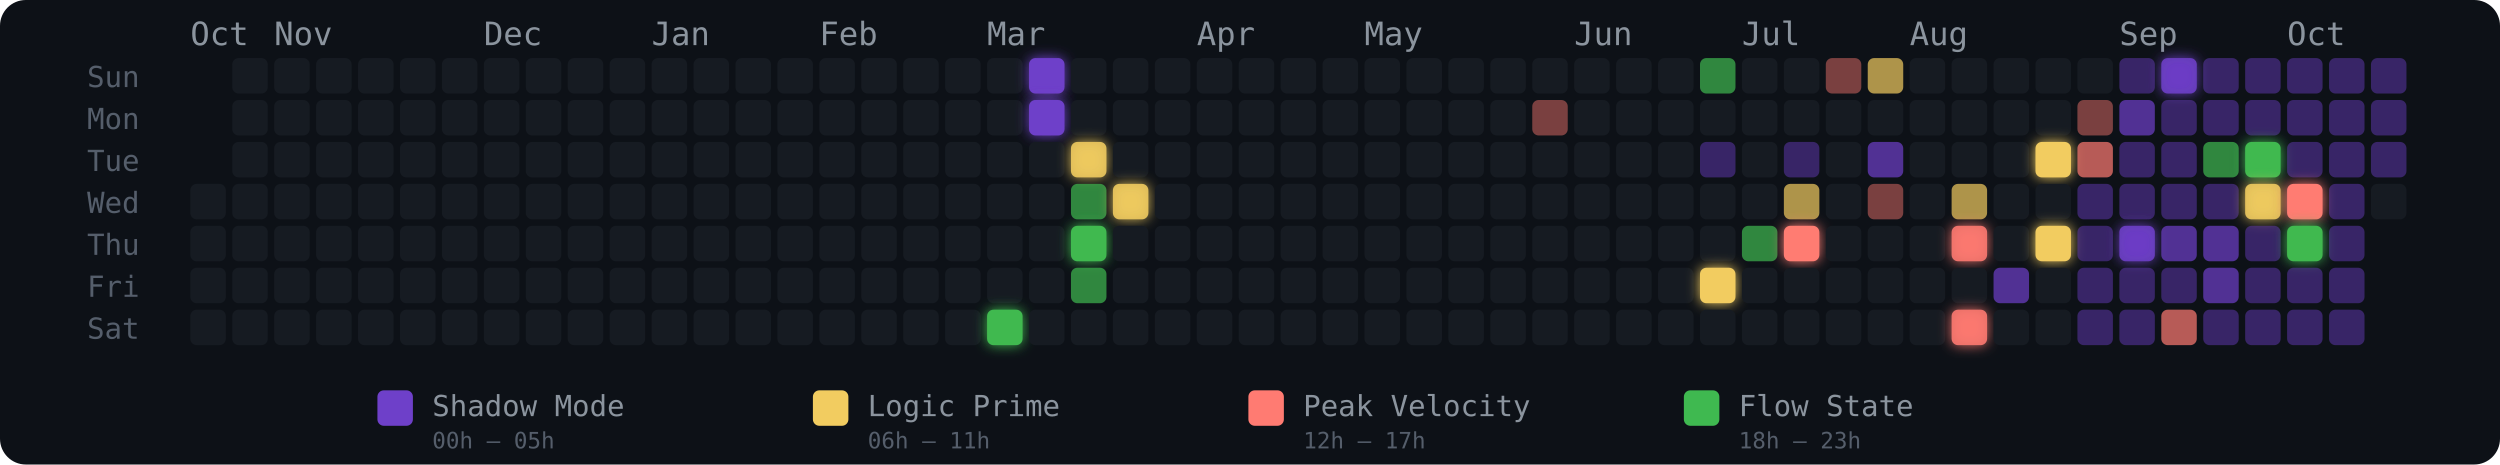
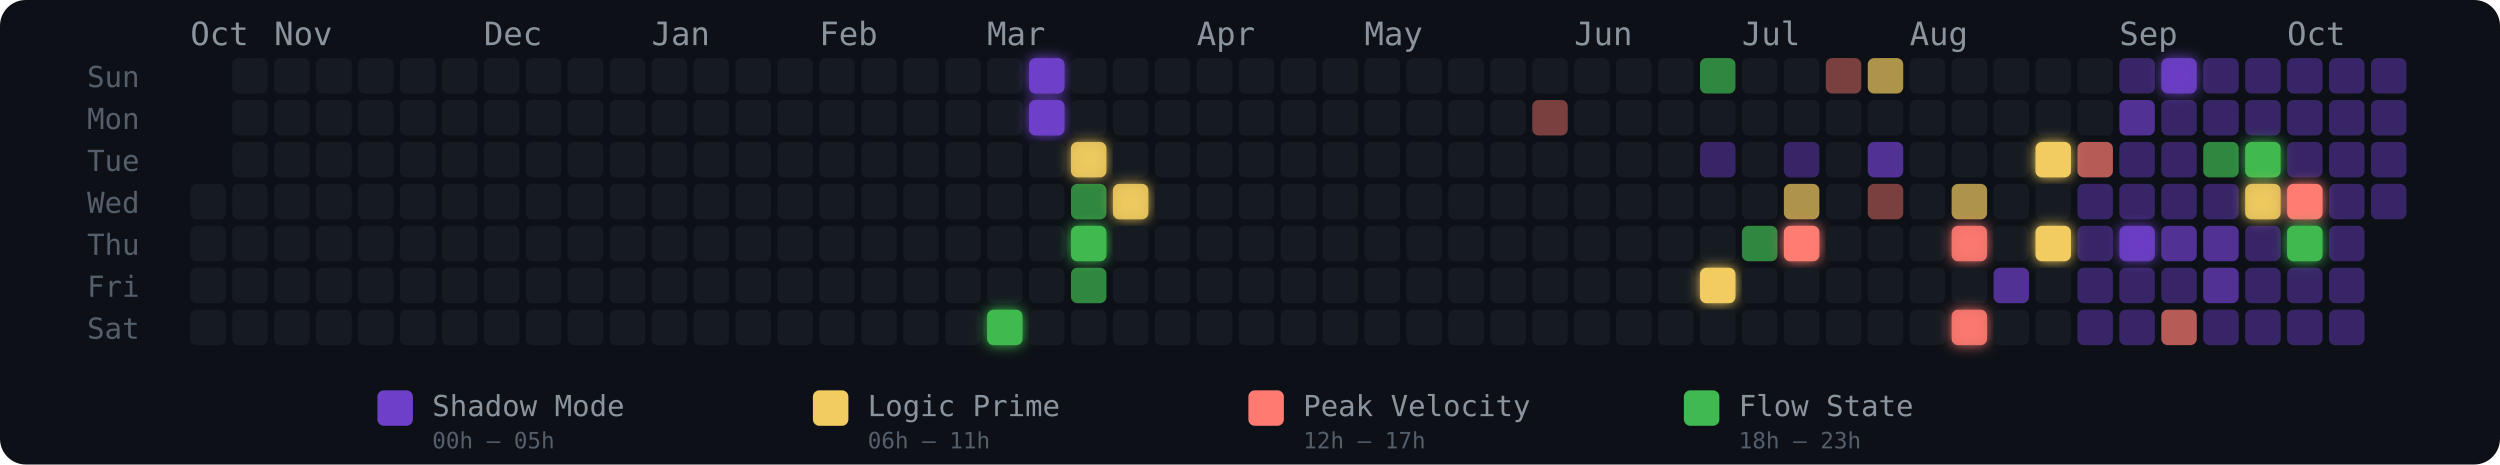
<svg xmlns="http://www.w3.org/2000/svg" width="775" height="144" viewBox="0 0 775 144" role="img" aria-label="Energy Rhythm Contribution Graph for hugotakeda">
  <defs>
    <filter id="glow-19-6" x="-50%" y="-50%" width="200%" height="200%">
      <feGaussianBlur stdDeviation="2" result="blur" />
      <feMerge>
        <feMergeNode in="blur" />
        <feMergeNode in="SourceGraphic" />
      </feMerge>
    </filter>
    <filter id="glow-20-0" x="-50%" y="-50%" width="200%" height="200%">
      <feGaussianBlur stdDeviation="2" result="blur" />
      <feMerge>
        <feMergeNode in="blur" />
        <feMergeNode in="SourceGraphic" />
      </feMerge>
    </filter>
    <filter id="glow-20-1" x="-50%" y="-50%" width="200%" height="200%">
      <feGaussianBlur stdDeviation="2" result="blur" />
      <feMerge>
        <feMergeNode in="blur" />
        <feMergeNode in="SourceGraphic" />
      </feMerge>
    </filter>
    <filter id="glow-21-2" x="-50%" y="-50%" width="200%" height="200%">
      <feGaussianBlur stdDeviation="2" result="blur" />
      <feMerge>
        <feMergeNode in="blur" />
        <feMergeNode in="SourceGraphic" />
      </feMerge>
    </filter>
    <filter id="glow-21-4" x="-50%" y="-50%" width="200%" height="200%">
      <feGaussianBlur stdDeviation="2" result="blur" />
      <feMerge>
        <feMergeNode in="blur" />
        <feMergeNode in="SourceGraphic" />
      </feMerge>
    </filter>
    <filter id="glow-22-3" x="-50%" y="-50%" width="200%" height="200%">
      <feGaussianBlur stdDeviation="2" result="blur" />
      <feMerge>
        <feMergeNode in="blur" />
        <feMergeNode in="SourceGraphic" />
      </feMerge>
    </filter>
    <filter id="glow-36-5" x="-50%" y="-50%" width="200%" height="200%">
      <feGaussianBlur stdDeviation="2" result="blur" />
      <feMerge>
        <feMergeNode in="blur" />
        <feMergeNode in="SourceGraphic" />
      </feMerge>
    </filter>
    <filter id="glow-38-4" x="-50%" y="-50%" width="200%" height="200%">
      <feGaussianBlur stdDeviation="2" result="blur" />
      <feMerge>
        <feMergeNode in="blur" />
        <feMergeNode in="SourceGraphic" />
      </feMerge>
    </filter>
    <filter id="glow-42-4" x="-50%" y="-50%" width="200%" height="200%">
      <feGaussianBlur stdDeviation="2" result="blur" />
      <feMerge>
        <feMergeNode in="blur" />
        <feMergeNode in="SourceGraphic" />
      </feMerge>
    </filter>
    <filter id="glow-42-6" x="-50%" y="-50%" width="200%" height="200%">
      <feGaussianBlur stdDeviation="2" result="blur" />
      <feMerge>
        <feMergeNode in="blur" />
        <feMergeNode in="SourceGraphic" />
      </feMerge>
    </filter>
    <filter id="glow-44-2" x="-50%" y="-50%" width="200%" height="200%">
      <feGaussianBlur stdDeviation="2" result="blur" />
      <feMerge>
        <feMergeNode in="blur" />
        <feMergeNode in="SourceGraphic" />
      </feMerge>
    </filter>
    <filter id="glow-44-4" x="-50%" y="-50%" width="200%" height="200%">
      <feGaussianBlur stdDeviation="2" result="blur" />
      <feMerge>
        <feMergeNode in="blur" />
        <feMergeNode in="SourceGraphic" />
      </feMerge>
    </filter>
    <filter id="glow-46-4" x="-50%" y="-50%" width="200%" height="200%">
      <feGaussianBlur stdDeviation="2" result="blur" />
      <feMerge>
        <feMergeNode in="blur" />
        <feMergeNode in="SourceGraphic" />
      </feMerge>
    </filter>
    <filter id="glow-47-0" x="-50%" y="-50%" width="200%" height="200%">
      <feGaussianBlur stdDeviation="2" result="blur" />
      <feMerge>
        <feMergeNode in="blur" />
        <feMergeNode in="SourceGraphic" />
      </feMerge>
    </filter>
    <filter id="glow-49-2" x="-50%" y="-50%" width="200%" height="200%">
      <feGaussianBlur stdDeviation="2" result="blur" />
      <feMerge>
        <feMergeNode in="blur" />
        <feMergeNode in="SourceGraphic" />
      </feMerge>
    </filter>
    <filter id="glow-49-3" x="-50%" y="-50%" width="200%" height="200%">
      <feGaussianBlur stdDeviation="2" result="blur" />
      <feMerge>
        <feMergeNode in="blur" />
        <feMergeNode in="SourceGraphic" />
      </feMerge>
    </filter>
    <filter id="glow-50-3" x="-50%" y="-50%" width="200%" height="200%">
      <feGaussianBlur stdDeviation="2" result="blur" />
      <feMerge>
        <feMergeNode in="blur" />
        <feMergeNode in="SourceGraphic" />
      </feMerge>
    </filter>
    <filter id="glow-50-4" x="-50%" y="-50%" width="200%" height="200%">
      <feGaussianBlur stdDeviation="2" result="blur" />
      <feMerge>
        <feMergeNode in="blur" />
        <feMergeNode in="SourceGraphic" />
      </feMerge>
    </filter>
  </defs>
  <style>
    @keyframes pulse { 0%,100%{opacity:.85} 50%{opacity:1} }
    .glow-cell { animation: pulse 2.5s ease-in-out infinite; }
  </style>
  <rect width="775" height="144" rx="8" fill="#0d1117" />
  <text x="27" y="27" fill="#555e6b" font-size="9" font-family="monospace">Sun</text>
  <text x="27" y="40" fill="#555e6b" font-size="9" font-family="monospace">Mon</text>
  <text x="27" y="53" fill="#555e6b" font-size="9" font-family="monospace">Tue</text>
  <text x="27" y="66" fill="#555e6b" font-size="9" font-family="monospace">Wed</text>
  <text x="27" y="79" fill="#555e6b" font-size="9" font-family="monospace">Thu</text>
  <text x="27" y="92" fill="#555e6b" font-size="9" font-family="monospace">Fri</text>
  <text x="27" y="105" fill="#555e6b" font-size="9" font-family="monospace">Sat</text>
  <text x="59" y="14" fill="#8b949e" font-size="10" font-family="monospace">Oct</text>
  <text x="85" y="14" fill="#8b949e" font-size="10" font-family="monospace">Nov</text>
  <text x="150" y="14" fill="#8b949e" font-size="10" font-family="monospace">Dec</text>
  <text x="202" y="14" fill="#8b949e" font-size="10" font-family="monospace">Jan</text>
  <text x="254" y="14" fill="#8b949e" font-size="10" font-family="monospace">Feb</text>
  <text x="306" y="14" fill="#8b949e" font-size="10" font-family="monospace">Mar</text>
  <text x="371" y="14" fill="#8b949e" font-size="10" font-family="monospace">Apr</text>
  <text x="423" y="14" fill="#8b949e" font-size="10" font-family="monospace">May</text>
  <text x="488" y="14" fill="#8b949e" font-size="10" font-family="monospace">Jun</text>
  <text x="540" y="14" fill="#8b949e" font-size="10" font-family="monospace">Jul</text>
  <text x="592" y="14" fill="#8b949e" font-size="10" font-family="monospace">Aug</text>
  <text x="657" y="14" fill="#8b949e" font-size="10" font-family="monospace">Sep</text>
  <text x="709" y="14" fill="#8b949e" font-size="10" font-family="monospace">Oct</text>
  <rect x="59" y="57" width="11" height="11" rx="2" ry="2" fill="#161b22" fill-opacity="1">
      </rect>
  <rect x="59" y="70" width="11" height="11" rx="2" ry="2" fill="#161b22" fill-opacity="1">
      </rect>
  <rect x="59" y="83" width="11" height="11" rx="2" ry="2" fill="#161b22" fill-opacity="1">
      </rect>
  <rect x="59" y="96" width="11" height="11" rx="2" ry="2" fill="#161b22" fill-opacity="1">
      </rect>
  <rect x="72" y="18" width="11" height="11" rx="2" ry="2" fill="#161b22" fill-opacity="1">
      </rect>
  <rect x="72" y="31" width="11" height="11" rx="2" ry="2" fill="#161b22" fill-opacity="1">
      </rect>
  <rect x="72" y="44" width="11" height="11" rx="2" ry="2" fill="#161b22" fill-opacity="1">
      </rect>
  <rect x="72" y="57" width="11" height="11" rx="2" ry="2" fill="#161b22" fill-opacity="1">
      </rect>
  <rect x="72" y="70" width="11" height="11" rx="2" ry="2" fill="#161b22" fill-opacity="1">
      </rect>
  <rect x="72" y="83" width="11" height="11" rx="2" ry="2" fill="#161b22" fill-opacity="1">
      </rect>
  <rect x="72" y="96" width="11" height="11" rx="2" ry="2" fill="#161b22" fill-opacity="1">
      </rect>
  <rect x="85" y="18" width="11" height="11" rx="2" ry="2" fill="#161b22" fill-opacity="1">
      </rect>
  <rect x="85" y="31" width="11" height="11" rx="2" ry="2" fill="#161b22" fill-opacity="1">
      </rect>
  <rect x="85" y="44" width="11" height="11" rx="2" ry="2" fill="#161b22" fill-opacity="1">
      </rect>
  <rect x="85" y="57" width="11" height="11" rx="2" ry="2" fill="#161b22" fill-opacity="1">
      </rect>
  <rect x="85" y="70" width="11" height="11" rx="2" ry="2" fill="#161b22" fill-opacity="1">
      </rect>
  <rect x="85" y="83" width="11" height="11" rx="2" ry="2" fill="#161b22" fill-opacity="1">
      </rect>
  <rect x="85" y="96" width="11" height="11" rx="2" ry="2" fill="#161b22" fill-opacity="1">
      </rect>
  <rect x="98" y="18" width="11" height="11" rx="2" ry="2" fill="#161b22" fill-opacity="1">
      </rect>
  <rect x="98" y="31" width="11" height="11" rx="2" ry="2" fill="#161b22" fill-opacity="1">
      </rect>
  <rect x="98" y="44" width="11" height="11" rx="2" ry="2" fill="#161b22" fill-opacity="1">
      </rect>
  <rect x="98" y="57" width="11" height="11" rx="2" ry="2" fill="#161b22" fill-opacity="1">
      </rect>
  <rect x="98" y="70" width="11" height="11" rx="2" ry="2" fill="#161b22" fill-opacity="1">
      </rect>
  <rect x="98" y="83" width="11" height="11" rx="2" ry="2" fill="#161b22" fill-opacity="1">
      </rect>
  <rect x="98" y="96" width="11" height="11" rx="2" ry="2" fill="#161b22" fill-opacity="1">
      </rect>
  <rect x="111" y="18" width="11" height="11" rx="2" ry="2" fill="#161b22" fill-opacity="1">
      </rect>
  <rect x="111" y="31" width="11" height="11" rx="2" ry="2" fill="#161b22" fill-opacity="1">
      </rect>
  <rect x="111" y="44" width="11" height="11" rx="2" ry="2" fill="#161b22" fill-opacity="1">
      </rect>
  <rect x="111" y="57" width="11" height="11" rx="2" ry="2" fill="#161b22" fill-opacity="1">
      </rect>
  <rect x="111" y="70" width="11" height="11" rx="2" ry="2" fill="#161b22" fill-opacity="1">
      </rect>
  <rect x="111" y="83" width="11" height="11" rx="2" ry="2" fill="#161b22" fill-opacity="1">
      </rect>
  <rect x="111" y="96" width="11" height="11" rx="2" ry="2" fill="#161b22" fill-opacity="1">
      </rect>
  <rect x="124" y="18" width="11" height="11" rx="2" ry="2" fill="#161b22" fill-opacity="1">
      </rect>
  <rect x="124" y="31" width="11" height="11" rx="2" ry="2" fill="#161b22" fill-opacity="1">
      </rect>
  <rect x="124" y="44" width="11" height="11" rx="2" ry="2" fill="#161b22" fill-opacity="1">
      </rect>
  <rect x="124" y="57" width="11" height="11" rx="2" ry="2" fill="#161b22" fill-opacity="1">
      </rect>
  <rect x="124" y="70" width="11" height="11" rx="2" ry="2" fill="#161b22" fill-opacity="1">
      </rect>
  <rect x="124" y="83" width="11" height="11" rx="2" ry="2" fill="#161b22" fill-opacity="1">
      </rect>
  <rect x="124" y="96" width="11" height="11" rx="2" ry="2" fill="#161b22" fill-opacity="1">
      </rect>
  <rect x="137" y="18" width="11" height="11" rx="2" ry="2" fill="#161b22" fill-opacity="1">
      </rect>
  <rect x="137" y="31" width="11" height="11" rx="2" ry="2" fill="#161b22" fill-opacity="1">
      </rect>
  <rect x="137" y="44" width="11" height="11" rx="2" ry="2" fill="#161b22" fill-opacity="1">
      </rect>
  <rect x="137" y="57" width="11" height="11" rx="2" ry="2" fill="#161b22" fill-opacity="1">
      </rect>
  <rect x="137" y="70" width="11" height="11" rx="2" ry="2" fill="#161b22" fill-opacity="1">
      </rect>
  <rect x="137" y="83" width="11" height="11" rx="2" ry="2" fill="#161b22" fill-opacity="1">
      </rect>
  <rect x="137" y="96" width="11" height="11" rx="2" ry="2" fill="#161b22" fill-opacity="1">
      </rect>
  <rect x="150" y="18" width="11" height="11" rx="2" ry="2" fill="#161b22" fill-opacity="1">
      </rect>
  <rect x="150" y="31" width="11" height="11" rx="2" ry="2" fill="#161b22" fill-opacity="1">
      </rect>
  <rect x="150" y="44" width="11" height="11" rx="2" ry="2" fill="#161b22" fill-opacity="1">
      </rect>
  <rect x="150" y="57" width="11" height="11" rx="2" ry="2" fill="#161b22" fill-opacity="1">
      </rect>
  <rect x="150" y="70" width="11" height="11" rx="2" ry="2" fill="#161b22" fill-opacity="1">
      </rect>
  <rect x="150" y="83" width="11" height="11" rx="2" ry="2" fill="#161b22" fill-opacity="1">
      </rect>
  <rect x="150" y="96" width="11" height="11" rx="2" ry="2" fill="#161b22" fill-opacity="1">
      </rect>
  <rect x="163" y="18" width="11" height="11" rx="2" ry="2" fill="#161b22" fill-opacity="1">
      </rect>
  <rect x="163" y="31" width="11" height="11" rx="2" ry="2" fill="#161b22" fill-opacity="1">
      </rect>
  <rect x="163" y="44" width="11" height="11" rx="2" ry="2" fill="#161b22" fill-opacity="1">
      </rect>
  <rect x="163" y="57" width="11" height="11" rx="2" ry="2" fill="#161b22" fill-opacity="1">
      </rect>
  <rect x="163" y="70" width="11" height="11" rx="2" ry="2" fill="#161b22" fill-opacity="1">
      </rect>
  <rect x="163" y="83" width="11" height="11" rx="2" ry="2" fill="#161b22" fill-opacity="1">
      </rect>
  <rect x="163" y="96" width="11" height="11" rx="2" ry="2" fill="#161b22" fill-opacity="1">
      </rect>
  <rect x="176" y="18" width="11" height="11" rx="2" ry="2" fill="#161b22" fill-opacity="1">
      </rect>
  <rect x="176" y="31" width="11" height="11" rx="2" ry="2" fill="#161b22" fill-opacity="1">
      </rect>
  <rect x="176" y="44" width="11" height="11" rx="2" ry="2" fill="#161b22" fill-opacity="1">
      </rect>
  <rect x="176" y="57" width="11" height="11" rx="2" ry="2" fill="#161b22" fill-opacity="1">
      </rect>
  <rect x="176" y="70" width="11" height="11" rx="2" ry="2" fill="#161b22" fill-opacity="1">
      </rect>
  <rect x="176" y="83" width="11" height="11" rx="2" ry="2" fill="#161b22" fill-opacity="1">
      </rect>
  <rect x="176" y="96" width="11" height="11" rx="2" ry="2" fill="#161b22" fill-opacity="1">
      </rect>
  <rect x="189" y="18" width="11" height="11" rx="2" ry="2" fill="#161b22" fill-opacity="1">
      </rect>
  <rect x="189" y="31" width="11" height="11" rx="2" ry="2" fill="#161b22" fill-opacity="1">
      </rect>
  <rect x="189" y="44" width="11" height="11" rx="2" ry="2" fill="#161b22" fill-opacity="1">
      </rect>
  <rect x="189" y="57" width="11" height="11" rx="2" ry="2" fill="#161b22" fill-opacity="1">
      </rect>
  <rect x="189" y="70" width="11" height="11" rx="2" ry="2" fill="#161b22" fill-opacity="1">
      </rect>
  <rect x="189" y="83" width="11" height="11" rx="2" ry="2" fill="#161b22" fill-opacity="1">
      </rect>
  <rect x="189" y="96" width="11" height="11" rx="2" ry="2" fill="#161b22" fill-opacity="1">
      </rect>
  <rect x="202" y="18" width="11" height="11" rx="2" ry="2" fill="#161b22" fill-opacity="1">
      </rect>
  <rect x="202" y="31" width="11" height="11" rx="2" ry="2" fill="#161b22" fill-opacity="1">
      </rect>
  <rect x="202" y="44" width="11" height="11" rx="2" ry="2" fill="#161b22" fill-opacity="1">
      </rect>
  <rect x="202" y="57" width="11" height="11" rx="2" ry="2" fill="#161b22" fill-opacity="1">
      </rect>
  <rect x="202" y="70" width="11" height="11" rx="2" ry="2" fill="#161b22" fill-opacity="1">
      </rect>
  <rect x="202" y="83" width="11" height="11" rx="2" ry="2" fill="#161b22" fill-opacity="1">
      </rect>
  <rect x="202" y="96" width="11" height="11" rx="2" ry="2" fill="#161b22" fill-opacity="1">
      </rect>
  <rect x="215" y="18" width="11" height="11" rx="2" ry="2" fill="#161b22" fill-opacity="1">
      </rect>
  <rect x="215" y="31" width="11" height="11" rx="2" ry="2" fill="#161b22" fill-opacity="1">
      </rect>
  <rect x="215" y="44" width="11" height="11" rx="2" ry="2" fill="#161b22" fill-opacity="1">
      </rect>
  <rect x="215" y="57" width="11" height="11" rx="2" ry="2" fill="#161b22" fill-opacity="1">
      </rect>
  <rect x="215" y="70" width="11" height="11" rx="2" ry="2" fill="#161b22" fill-opacity="1">
      </rect>
  <rect x="215" y="83" width="11" height="11" rx="2" ry="2" fill="#161b22" fill-opacity="1">
      </rect>
  <rect x="215" y="96" width="11" height="11" rx="2" ry="2" fill="#161b22" fill-opacity="1">
      </rect>
  <rect x="228" y="18" width="11" height="11" rx="2" ry="2" fill="#161b22" fill-opacity="1">
      </rect>
  <rect x="228" y="31" width="11" height="11" rx="2" ry="2" fill="#161b22" fill-opacity="1">
      </rect>
  <rect x="228" y="44" width="11" height="11" rx="2" ry="2" fill="#161b22" fill-opacity="1">
      </rect>
  <rect x="228" y="57" width="11" height="11" rx="2" ry="2" fill="#161b22" fill-opacity="1">
      </rect>
  <rect x="228" y="70" width="11" height="11" rx="2" ry="2" fill="#161b22" fill-opacity="1">
      </rect>
  <rect x="228" y="83" width="11" height="11" rx="2" ry="2" fill="#161b22" fill-opacity="1">
      </rect>
  <rect x="228" y="96" width="11" height="11" rx="2" ry="2" fill="#161b22" fill-opacity="1">
      </rect>
  <rect x="241" y="18" width="11" height="11" rx="2" ry="2" fill="#161b22" fill-opacity="1">
      </rect>
  <rect x="241" y="31" width="11" height="11" rx="2" ry="2" fill="#161b22" fill-opacity="1">
      </rect>
  <rect x="241" y="44" width="11" height="11" rx="2" ry="2" fill="#161b22" fill-opacity="1">
      </rect>
  <rect x="241" y="57" width="11" height="11" rx="2" ry="2" fill="#161b22" fill-opacity="1">
      </rect>
  <rect x="241" y="70" width="11" height="11" rx="2" ry="2" fill="#161b22" fill-opacity="1">
      </rect>
  <rect x="241" y="83" width="11" height="11" rx="2" ry="2" fill="#161b22" fill-opacity="1">
      </rect>
  <rect x="241" y="96" width="11" height="11" rx="2" ry="2" fill="#161b22" fill-opacity="1">
      </rect>
  <rect x="254" y="18" width="11" height="11" rx="2" ry="2" fill="#161b22" fill-opacity="1">
      </rect>
  <rect x="254" y="31" width="11" height="11" rx="2" ry="2" fill="#161b22" fill-opacity="1">
      </rect>
  <rect x="254" y="44" width="11" height="11" rx="2" ry="2" fill="#161b22" fill-opacity="1">
      </rect>
  <rect x="254" y="57" width="11" height="11" rx="2" ry="2" fill="#161b22" fill-opacity="1">
      </rect>
  <rect x="254" y="70" width="11" height="11" rx="2" ry="2" fill="#161b22" fill-opacity="1">
      </rect>
  <rect x="254" y="83" width="11" height="11" rx="2" ry="2" fill="#161b22" fill-opacity="1">
      </rect>
  <rect x="254" y="96" width="11" height="11" rx="2" ry="2" fill="#161b22" fill-opacity="1">
      </rect>
  <rect x="267" y="18" width="11" height="11" rx="2" ry="2" fill="#161b22" fill-opacity="1">
      </rect>
  <rect x="267" y="31" width="11" height="11" rx="2" ry="2" fill="#161b22" fill-opacity="1">
      </rect>
  <rect x="267" y="44" width="11" height="11" rx="2" ry="2" fill="#161b22" fill-opacity="1">
      </rect>
  <rect x="267" y="57" width="11" height="11" rx="2" ry="2" fill="#161b22" fill-opacity="1">
      </rect>
  <rect x="267" y="70" width="11" height="11" rx="2" ry="2" fill="#161b22" fill-opacity="1">
      </rect>
  <rect x="267" y="83" width="11" height="11" rx="2" ry="2" fill="#161b22" fill-opacity="1">
      </rect>
  <rect x="267" y="96" width="11" height="11" rx="2" ry="2" fill="#161b22" fill-opacity="1">
      </rect>
  <rect x="280" y="18" width="11" height="11" rx="2" ry="2" fill="#161b22" fill-opacity="1">
      </rect>
  <rect x="280" y="31" width="11" height="11" rx="2" ry="2" fill="#161b22" fill-opacity="1">
      </rect>
  <rect x="280" y="44" width="11" height="11" rx="2" ry="2" fill="#161b22" fill-opacity="1">
      </rect>
  <rect x="280" y="57" width="11" height="11" rx="2" ry="2" fill="#161b22" fill-opacity="1">
      </rect>
  <rect x="280" y="70" width="11" height="11" rx="2" ry="2" fill="#161b22" fill-opacity="1">
      </rect>
  <rect x="280" y="83" width="11" height="11" rx="2" ry="2" fill="#161b22" fill-opacity="1">
      </rect>
  <rect x="280" y="96" width="11" height="11" rx="2" ry="2" fill="#161b22" fill-opacity="1">
      </rect>
  <rect x="293" y="18" width="11" height="11" rx="2" ry="2" fill="#161b22" fill-opacity="1">
      </rect>
  <rect x="293" y="31" width="11" height="11" rx="2" ry="2" fill="#161b22" fill-opacity="1">
      </rect>
  <rect x="293" y="44" width="11" height="11" rx="2" ry="2" fill="#161b22" fill-opacity="1">
      </rect>
  <rect x="293" y="57" width="11" height="11" rx="2" ry="2" fill="#161b22" fill-opacity="1">
      </rect>
  <rect x="293" y="70" width="11" height="11" rx="2" ry="2" fill="#161b22" fill-opacity="1">
      </rect>
  <rect x="293" y="83" width="11" height="11" rx="2" ry="2" fill="#161b22" fill-opacity="1">
      </rect>
  <rect x="293" y="96" width="11" height="11" rx="2" ry="2" fill="#161b22" fill-opacity="1">
      </rect>
  <rect x="306" y="18" width="11" height="11" rx="2" ry="2" fill="#161b22" fill-opacity="1">
      </rect>
  <rect x="306" y="31" width="11" height="11" rx="2" ry="2" fill="#161b22" fill-opacity="1">
      </rect>
  <rect x="306" y="44" width="11" height="11" rx="2" ry="2" fill="#161b22" fill-opacity="1">
      </rect>
  <rect x="306" y="57" width="11" height="11" rx="2" ry="2" fill="#161b22" fill-opacity="1">
      </rect>
  <rect x="306" y="70" width="11" height="11" rx="2" ry="2" fill="#161b22" fill-opacity="1">
      </rect>
  <rect x="306" y="83" width="11" height="11" rx="2" ry="2" fill="#161b22" fill-opacity="1">
      </rect>
  <rect x="306" y="96" width="11" height="11" rx="2" ry="2" fill="#3fb950" fill-opacity="1" filter="url(#glow-19-6)">
      </rect>
  <rect x="319" y="18" width="11" height="11" rx="2" ry="2" fill="#6e40c9" fill-opacity="1" filter="url(#glow-20-0)">
      </rect>
  <rect x="319" y="31" width="11" height="11" rx="2" ry="2" fill="#6e40c9" fill-opacity="1" filter="url(#glow-20-1)">
      </rect>
  <rect x="319" y="44" width="11" height="11" rx="2" ry="2" fill="#161b22" fill-opacity="1">
      </rect>
  <rect x="319" y="57" width="11" height="11" rx="2" ry="2" fill="#161b22" fill-opacity="1">
      </rect>
  <rect x="319" y="70" width="11" height="11" rx="2" ry="2" fill="#161b22" fill-opacity="1">
      </rect>
  <rect x="319" y="83" width="11" height="11" rx="2" ry="2" fill="#161b22" fill-opacity="1">
      </rect>
  <rect x="319" y="96" width="11" height="11" rx="2" ry="2" fill="#161b22" fill-opacity="1">
      </rect>
  <rect x="332" y="18" width="11" height="11" rx="2" ry="2" fill="#161b22" fill-opacity="1">
      </rect>
  <rect x="332" y="31" width="11" height="11" rx="2" ry="2" fill="#161b22" fill-opacity="1">
      </rect>
  <rect x="332" y="44" width="11" height="11" rx="2" ry="2" fill="#f2cc60" fill-opacity="0.88" filter="url(#glow-21-2)">
      </rect>
  <rect x="332" y="57" width="11" height="11" rx="2" ry="2" fill="#3fb950" fill-opacity="0.7">
      </rect>
  <rect x="332" y="70" width="11" height="11" rx="2" ry="2" fill="#3fb950" fill-opacity="1" filter="url(#glow-21-4)">
      </rect>
  <rect x="332" y="83" width="11" height="11" rx="2" ry="2" fill="#3fb950" fill-opacity="0.7">
      </rect>
  <rect x="332" y="96" width="11" height="11" rx="2" ry="2" fill="#161b22" fill-opacity="1">
      </rect>
  <rect x="345" y="18" width="11" height="11" rx="2" ry="2" fill="#161b22" fill-opacity="1">
      </rect>
  <rect x="345" y="31" width="11" height="11" rx="2" ry="2" fill="#161b22" fill-opacity="1">
      </rect>
  <rect x="345" y="44" width="11" height="11" rx="2" ry="2" fill="#161b22" fill-opacity="1">
      </rect>
  <rect x="345" y="57" width="11" height="11" rx="2" ry="2" fill="#f2cc60" fill-opacity="0.88" filter="url(#glow-22-3)">
      </rect>
  <rect x="345" y="70" width="11" height="11" rx="2" ry="2" fill="#161b22" fill-opacity="1">
      </rect>
  <rect x="345" y="83" width="11" height="11" rx="2" ry="2" fill="#161b22" fill-opacity="1">
      </rect>
  <rect x="345" y="96" width="11" height="11" rx="2" ry="2" fill="#161b22" fill-opacity="1">
      </rect>
  <rect x="358" y="18" width="11" height="11" rx="2" ry="2" fill="#161b22" fill-opacity="1">
      </rect>
  <rect x="358" y="31" width="11" height="11" rx="2" ry="2" fill="#161b22" fill-opacity="1">
      </rect>
  <rect x="358" y="44" width="11" height="11" rx="2" ry="2" fill="#161b22" fill-opacity="1">
      </rect>
  <rect x="358" y="57" width="11" height="11" rx="2" ry="2" fill="#161b22" fill-opacity="1">
      </rect>
  <rect x="358" y="70" width="11" height="11" rx="2" ry="2" fill="#161b22" fill-opacity="1">
      </rect>
  <rect x="358" y="83" width="11" height="11" rx="2" ry="2" fill="#161b22" fill-opacity="1">
      </rect>
  <rect x="358" y="96" width="11" height="11" rx="2" ry="2" fill="#161b22" fill-opacity="1">
      </rect>
  <rect x="371" y="18" width="11" height="11" rx="2" ry="2" fill="#161b22" fill-opacity="1">
      </rect>
  <rect x="371" y="31" width="11" height="11" rx="2" ry="2" fill="#161b22" fill-opacity="1">
      </rect>
  <rect x="371" y="44" width="11" height="11" rx="2" ry="2" fill="#161b22" fill-opacity="1">
      </rect>
  <rect x="371" y="57" width="11" height="11" rx="2" ry="2" fill="#161b22" fill-opacity="1">
      </rect>
  <rect x="371" y="70" width="11" height="11" rx="2" ry="2" fill="#161b22" fill-opacity="1">
      </rect>
  <rect x="371" y="83" width="11" height="11" rx="2" ry="2" fill="#161b22" fill-opacity="1">
      </rect>
  <rect x="371" y="96" width="11" height="11" rx="2" ry="2" fill="#161b22" fill-opacity="1">
      </rect>
  <rect x="384" y="18" width="11" height="11" rx="2" ry="2" fill="#161b22" fill-opacity="1">
      </rect>
  <rect x="384" y="31" width="11" height="11" rx="2" ry="2" fill="#161b22" fill-opacity="1">
      </rect>
  <rect x="384" y="44" width="11" height="11" rx="2" ry="2" fill="#161b22" fill-opacity="1">
      </rect>
  <rect x="384" y="57" width="11" height="11" rx="2" ry="2" fill="#161b22" fill-opacity="1">
      </rect>
  <rect x="384" y="70" width="11" height="11" rx="2" ry="2" fill="#161b22" fill-opacity="1">
      </rect>
  <rect x="384" y="83" width="11" height="11" rx="2" ry="2" fill="#161b22" fill-opacity="1">
      </rect>
  <rect x="384" y="96" width="11" height="11" rx="2" ry="2" fill="#161b22" fill-opacity="1">
      </rect>
  <rect x="397" y="18" width="11" height="11" rx="2" ry="2" fill="#161b22" fill-opacity="1">
      </rect>
  <rect x="397" y="31" width="11" height="11" rx="2" ry="2" fill="#161b22" fill-opacity="1">
      </rect>
  <rect x="397" y="44" width="11" height="11" rx="2" ry="2" fill="#161b22" fill-opacity="1">
      </rect>
  <rect x="397" y="57" width="11" height="11" rx="2" ry="2" fill="#161b22" fill-opacity="1">
      </rect>
  <rect x="397" y="70" width="11" height="11" rx="2" ry="2" fill="#161b22" fill-opacity="1">
      </rect>
  <rect x="397" y="83" width="11" height="11" rx="2" ry="2" fill="#161b22" fill-opacity="1">
      </rect>
  <rect x="397" y="96" width="11" height="11" rx="2" ry="2" fill="#161b22" fill-opacity="1">
      </rect>
  <rect x="410" y="18" width="11" height="11" rx="2" ry="2" fill="#161b22" fill-opacity="1">
      </rect>
  <rect x="410" y="31" width="11" height="11" rx="2" ry="2" fill="#161b22" fill-opacity="1">
      </rect>
  <rect x="410" y="44" width="11" height="11" rx="2" ry="2" fill="#161b22" fill-opacity="1">
      </rect>
  <rect x="410" y="57" width="11" height="11" rx="2" ry="2" fill="#161b22" fill-opacity="1">
      </rect>
  <rect x="410" y="70" width="11" height="11" rx="2" ry="2" fill="#161b22" fill-opacity="1">
      </rect>
  <rect x="410" y="83" width="11" height="11" rx="2" ry="2" fill="#161b22" fill-opacity="1">
      </rect>
  <rect x="410" y="96" width="11" height="11" rx="2" ry="2" fill="#161b22" fill-opacity="1">
      </rect>
  <rect x="423" y="18" width="11" height="11" rx="2" ry="2" fill="#161b22" fill-opacity="1">
      </rect>
  <rect x="423" y="31" width="11" height="11" rx="2" ry="2" fill="#161b22" fill-opacity="1">
      </rect>
  <rect x="423" y="44" width="11" height="11" rx="2" ry="2" fill="#161b22" fill-opacity="1">
      </rect>
  <rect x="423" y="57" width="11" height="11" rx="2" ry="2" fill="#161b22" fill-opacity="1">
      </rect>
  <rect x="423" y="70" width="11" height="11" rx="2" ry="2" fill="#161b22" fill-opacity="1">
      </rect>
  <rect x="423" y="83" width="11" height="11" rx="2" ry="2" fill="#161b22" fill-opacity="1">
      </rect>
  <rect x="423" y="96" width="11" height="11" rx="2" ry="2" fill="#161b22" fill-opacity="1">
      </rect>
  <rect x="436" y="18" width="11" height="11" rx="2" ry="2" fill="#161b22" fill-opacity="1">
      </rect>
  <rect x="436" y="31" width="11" height="11" rx="2" ry="2" fill="#161b22" fill-opacity="1">
      </rect>
  <rect x="436" y="44" width="11" height="11" rx="2" ry="2" fill="#161b22" fill-opacity="1">
      </rect>
  <rect x="436" y="57" width="11" height="11" rx="2" ry="2" fill="#161b22" fill-opacity="1">
      </rect>
  <rect x="436" y="70" width="11" height="11" rx="2" ry="2" fill="#161b22" fill-opacity="1">
      </rect>
  <rect x="436" y="83" width="11" height="11" rx="2" ry="2" fill="#161b22" fill-opacity="1">
      </rect>
  <rect x="436" y="96" width="11" height="11" rx="2" ry="2" fill="#161b22" fill-opacity="1">
      </rect>
  <rect x="449" y="18" width="11" height="11" rx="2" ry="2" fill="#161b22" fill-opacity="1">
      </rect>
  <rect x="449" y="31" width="11" height="11" rx="2" ry="2" fill="#161b22" fill-opacity="1">
      </rect>
  <rect x="449" y="44" width="11" height="11" rx="2" ry="2" fill="#161b22" fill-opacity="1">
      </rect>
  <rect x="449" y="57" width="11" height="11" rx="2" ry="2" fill="#161b22" fill-opacity="1">
      </rect>
  <rect x="449" y="70" width="11" height="11" rx="2" ry="2" fill="#161b22" fill-opacity="1">
      </rect>
  <rect x="449" y="83" width="11" height="11" rx="2" ry="2" fill="#161b22" fill-opacity="1">
      </rect>
  <rect x="449" y="96" width="11" height="11" rx="2" ry="2" fill="#161b22" fill-opacity="1">
      </rect>
  <rect x="462" y="18" width="11" height="11" rx="2" ry="2" fill="#161b22" fill-opacity="1">
      </rect>
  <rect x="462" y="31" width="11" height="11" rx="2" ry="2" fill="#161b22" fill-opacity="1">
      </rect>
  <rect x="462" y="44" width="11" height="11" rx="2" ry="2" fill="#161b22" fill-opacity="1">
      </rect>
  <rect x="462" y="57" width="11" height="11" rx="2" ry="2" fill="#161b22" fill-opacity="1">
      </rect>
  <rect x="462" y="70" width="11" height="11" rx="2" ry="2" fill="#161b22" fill-opacity="1">
      </rect>
  <rect x="462" y="83" width="11" height="11" rx="2" ry="2" fill="#161b22" fill-opacity="1">
      </rect>
  <rect x="462" y="96" width="11" height="11" rx="2" ry="2" fill="#161b22" fill-opacity="1">
      </rect>
  <rect x="475" y="18" width="11" height="11" rx="2" ry="2" fill="#161b22" fill-opacity="1">
      </rect>
  <rect x="475" y="31" width="11" height="11" rx="2" ry="2" fill="#ff7b72" fill-opacity="0.45">
      </rect>
  <rect x="475" y="44" width="11" height="11" rx="2" ry="2" fill="#161b22" fill-opacity="1">
      </rect>
  <rect x="475" y="57" width="11" height="11" rx="2" ry="2" fill="#161b22" fill-opacity="1">
      </rect>
  <rect x="475" y="70" width="11" height="11" rx="2" ry="2" fill="#161b22" fill-opacity="1">
      </rect>
  <rect x="475" y="83" width="11" height="11" rx="2" ry="2" fill="#161b22" fill-opacity="1">
      </rect>
  <rect x="475" y="96" width="11" height="11" rx="2" ry="2" fill="#161b22" fill-opacity="1">
      </rect>
  <rect x="488" y="18" width="11" height="11" rx="2" ry="2" fill="#161b22" fill-opacity="1">
      </rect>
  <rect x="488" y="31" width="11" height="11" rx="2" ry="2" fill="#161b22" fill-opacity="1">
      </rect>
  <rect x="488" y="44" width="11" height="11" rx="2" ry="2" fill="#161b22" fill-opacity="1">
      </rect>
  <rect x="488" y="57" width="11" height="11" rx="2" ry="2" fill="#161b22" fill-opacity="1">
      </rect>
  <rect x="488" y="70" width="11" height="11" rx="2" ry="2" fill="#161b22" fill-opacity="1">
      </rect>
  <rect x="488" y="83" width="11" height="11" rx="2" ry="2" fill="#161b22" fill-opacity="1">
      </rect>
  <rect x="488" y="96" width="11" height="11" rx="2" ry="2" fill="#161b22" fill-opacity="1">
      </rect>
  <rect x="501" y="18" width="11" height="11" rx="2" ry="2" fill="#161b22" fill-opacity="1">
      </rect>
  <rect x="501" y="31" width="11" height="11" rx="2" ry="2" fill="#161b22" fill-opacity="1">
      </rect>
  <rect x="501" y="44" width="11" height="11" rx="2" ry="2" fill="#161b22" fill-opacity="1">
      </rect>
  <rect x="501" y="57" width="11" height="11" rx="2" ry="2" fill="#161b22" fill-opacity="1">
      </rect>
  <rect x="501" y="70" width="11" height="11" rx="2" ry="2" fill="#161b22" fill-opacity="1">
      </rect>
  <rect x="501" y="83" width="11" height="11" rx="2" ry="2" fill="#161b22" fill-opacity="1">
      </rect>
  <rect x="501" y="96" width="11" height="11" rx="2" ry="2" fill="#161b22" fill-opacity="1">
      </rect>
  <rect x="514" y="18" width="11" height="11" rx="2" ry="2" fill="#161b22" fill-opacity="1">
      </rect>
  <rect x="514" y="31" width="11" height="11" rx="2" ry="2" fill="#161b22" fill-opacity="1">
      </rect>
  <rect x="514" y="44" width="11" height="11" rx="2" ry="2" fill="#161b22" fill-opacity="1">
      </rect>
  <rect x="514" y="57" width="11" height="11" rx="2" ry="2" fill="#161b22" fill-opacity="1">
      </rect>
  <rect x="514" y="70" width="11" height="11" rx="2" ry="2" fill="#161b22" fill-opacity="1">
      </rect>
  <rect x="514" y="83" width="11" height="11" rx="2" ry="2" fill="#161b22" fill-opacity="1">
      </rect>
  <rect x="514" y="96" width="11" height="11" rx="2" ry="2" fill="#161b22" fill-opacity="1">
      </rect>
  <rect x="527" y="18" width="11" height="11" rx="2" ry="2" fill="#3fb950" fill-opacity="0.7">
      </rect>
  <rect x="527" y="31" width="11" height="11" rx="2" ry="2" fill="#161b22" fill-opacity="1">
      </rect>
  <rect x="527" y="44" width="11" height="11" rx="2" ry="2" fill="#6e40c9" fill-opacity="0.45">
      </rect>
  <rect x="527" y="57" width="11" height="11" rx="2" ry="2" fill="#161b22" fill-opacity="1">
      </rect>
  <rect x="527" y="70" width="11" height="11" rx="2" ry="2" fill="#161b22" fill-opacity="1">
      </rect>
  <rect x="527" y="83" width="11" height="11" rx="2" ry="2" fill="#f2cc60" fill-opacity="1" filter="url(#glow-36-5)">
      </rect>
  <rect x="527" y="96" width="11" height="11" rx="2" ry="2" fill="#161b22" fill-opacity="1">
      </rect>
  <rect x="540" y="18" width="11" height="11" rx="2" ry="2" fill="#161b22" fill-opacity="1">
      </rect>
  <rect x="540" y="31" width="11" height="11" rx="2" ry="2" fill="#161b22" fill-opacity="1">
      </rect>
  <rect x="540" y="44" width="11" height="11" rx="2" ry="2" fill="#161b22" fill-opacity="1">
      </rect>
  <rect x="540" y="57" width="11" height="11" rx="2" ry="2" fill="#161b22" fill-opacity="1">
      </rect>
  <rect x="540" y="70" width="11" height="11" rx="2" ry="2" fill="#3fb950" fill-opacity="0.7">
      </rect>
  <rect x="540" y="83" width="11" height="11" rx="2" ry="2" fill="#161b22" fill-opacity="1">
      </rect>
  <rect x="540" y="96" width="11" height="11" rx="2" ry="2" fill="#161b22" fill-opacity="1">
      </rect>
  <rect x="553" y="18" width="11" height="11" rx="2" ry="2" fill="#161b22" fill-opacity="1">
      </rect>
  <rect x="553" y="31" width="11" height="11" rx="2" ry="2" fill="#161b22" fill-opacity="1">
      </rect>
  <rect x="553" y="44" width="11" height="11" rx="2" ry="2" fill="#6e40c9" fill-opacity="0.45">
      </rect>
  <rect x="553" y="57" width="11" height="11" rx="2" ry="2" fill="#f2cc60" fill-opacity="0.7">
      </rect>
  <rect x="553" y="70" width="11" height="11" rx="2" ry="2" fill="#ff7b72" fill-opacity="1" filter="url(#glow-38-4)">
      </rect>
  <rect x="553" y="83" width="11" height="11" rx="2" ry="2" fill="#161b22" fill-opacity="1">
      </rect>
  <rect x="553" y="96" width="11" height="11" rx="2" ry="2" fill="#161b22" fill-opacity="1">
      </rect>
  <rect x="566" y="18" width="11" height="11" rx="2" ry="2" fill="#ff7b72" fill-opacity="0.45">
      </rect>
  <rect x="566" y="31" width="11" height="11" rx="2" ry="2" fill="#161b22" fill-opacity="1">
      </rect>
  <rect x="566" y="44" width="11" height="11" rx="2" ry="2" fill="#161b22" fill-opacity="1">
      </rect>
  <rect x="566" y="57" width="11" height="11" rx="2" ry="2" fill="#161b22" fill-opacity="1">
      </rect>
  <rect x="566" y="70" width="11" height="11" rx="2" ry="2" fill="#161b22" fill-opacity="1">
      </rect>
  <rect x="566" y="83" width="11" height="11" rx="2" ry="2" fill="#161b22" fill-opacity="1">
      </rect>
  <rect x="566" y="96" width="11" height="11" rx="2" ry="2" fill="#161b22" fill-opacity="1">
      </rect>
  <rect x="579" y="18" width="11" height="11" rx="2" ry="2" fill="#f2cc60" fill-opacity="0.7">
      </rect>
  <rect x="579" y="31" width="11" height="11" rx="2" ry="2" fill="#161b22" fill-opacity="1">
      </rect>
  <rect x="579" y="44" width="11" height="11" rx="2" ry="2" fill="#6e40c9" fill-opacity="0.7">
      </rect>
  <rect x="579" y="57" width="11" height="11" rx="2" ry="2" fill="#ff7b72" fill-opacity="0.45">
      </rect>
  <rect x="579" y="70" width="11" height="11" rx="2" ry="2" fill="#161b22" fill-opacity="1">
      </rect>
  <rect x="579" y="83" width="11" height="11" rx="2" ry="2" fill="#161b22" fill-opacity="1">
      </rect>
  <rect x="579" y="96" width="11" height="11" rx="2" ry="2" fill="#161b22" fill-opacity="1">
      </rect>
  <rect x="592" y="18" width="11" height="11" rx="2" ry="2" fill="#161b22" fill-opacity="1">
      </rect>
  <rect x="592" y="31" width="11" height="11" rx="2" ry="2" fill="#161b22" fill-opacity="1">
      </rect>
  <rect x="592" y="44" width="11" height="11" rx="2" ry="2" fill="#161b22" fill-opacity="1">
      </rect>
  <rect x="592" y="57" width="11" height="11" rx="2" ry="2" fill="#161b22" fill-opacity="1">
      </rect>
  <rect x="592" y="70" width="11" height="11" rx="2" ry="2" fill="#161b22" fill-opacity="1">
      </rect>
  <rect x="592" y="83" width="11" height="11" rx="2" ry="2" fill="#161b22" fill-opacity="1">
      </rect>
  <rect x="592" y="96" width="11" height="11" rx="2" ry="2" fill="#161b22" fill-opacity="1">
      </rect>
  <rect x="605" y="18" width="11" height="11" rx="2" ry="2" fill="#161b22" fill-opacity="1">
      </rect>
  <rect x="605" y="31" width="11" height="11" rx="2" ry="2" fill="#161b22" fill-opacity="1">
      </rect>
  <rect x="605" y="44" width="11" height="11" rx="2" ry="2" fill="#161b22" fill-opacity="1">
      </rect>
  <rect x="605" y="57" width="11" height="11" rx="2" ry="2" fill="#f2cc60" fill-opacity="0.7">
      </rect>
  <rect x="605" y="70" width="11" height="11" rx="2" ry="2" fill="#ff7b72" fill-opacity="0.88" filter="url(#glow-42-4)">
      </rect>
  <rect x="605" y="83" width="11" height="11" rx="2" ry="2" fill="#161b22" fill-opacity="1">
      </rect>
  <rect x="605" y="96" width="11" height="11" rx="2" ry="2" fill="#ff7b72" fill-opacity="0.88" filter="url(#glow-42-6)">
      </rect>
  <rect x="618" y="18" width="11" height="11" rx="2" ry="2" fill="#161b22" fill-opacity="1">
      </rect>
  <rect x="618" y="31" width="11" height="11" rx="2" ry="2" fill="#161b22" fill-opacity="1">
      </rect>
  <rect x="618" y="44" width="11" height="11" rx="2" ry="2" fill="#161b22" fill-opacity="1">
      </rect>
  <rect x="618" y="57" width="11" height="11" rx="2" ry="2" fill="#161b22" fill-opacity="1">
      </rect>
  <rect x="618" y="70" width="11" height="11" rx="2" ry="2" fill="#161b22" fill-opacity="1">
      </rect>
  <rect x="618" y="83" width="11" height="11" rx="2" ry="2" fill="#6e40c9" fill-opacity="0.7">
      </rect>
  <rect x="618" y="96" width="11" height="11" rx="2" ry="2" fill="#161b22" fill-opacity="1">
      </rect>
  <rect x="631" y="18" width="11" height="11" rx="2" ry="2" fill="#161b22" fill-opacity="1">
      </rect>
  <rect x="631" y="31" width="11" height="11" rx="2" ry="2" fill="#161b22" fill-opacity="1">
      </rect>
  <rect x="631" y="44" width="11" height="11" rx="2" ry="2" fill="#f2cc60" fill-opacity="1" filter="url(#glow-44-2)">
      </rect>
  <rect x="631" y="57" width="11" height="11" rx="2" ry="2" fill="#161b22" fill-opacity="1">
      </rect>
  <rect x="631" y="70" width="11" height="11" rx="2" ry="2" fill="#f2cc60" fill-opacity="1" filter="url(#glow-44-4)">
      </rect>
  <rect x="631" y="83" width="11" height="11" rx="2" ry="2" fill="#161b22" fill-opacity="1">
      </rect>
  <rect x="631" y="96" width="11" height="11" rx="2" ry="2" fill="#161b22" fill-opacity="1">
      </rect>
  <rect x="644" y="18" width="11" height="11" rx="2" ry="2" fill="#161b22" fill-opacity="1">
      </rect>
-   <rect x="644" y="31" width="11" height="11" rx="2" ry="2" fill="#ff7b72" fill-opacity="0.45">
+   <rect x="644" y="31" width="11" height="11" rx="2" ry="2" fill="#161b22" fill-opacity="1">
      </rect>
  <rect x="644" y="44" width="11" height="11" rx="2" ry="2" fill="#ff7b72" fill-opacity="0.7">
      </rect>
  <rect x="644" y="57" width="11" height="11" rx="2" ry="2" fill="#6e40c9" fill-opacity="0.45">
      </rect>
  <rect x="644" y="70" width="11" height="11" rx="2" ry="2" fill="#6e40c9" fill-opacity="0.45">
      </rect>
  <rect x="644" y="83" width="11" height="11" rx="2" ry="2" fill="#6e40c9" fill-opacity="0.45">
      </rect>
  <rect x="644" y="96" width="11" height="11" rx="2" ry="2" fill="#6e40c9" fill-opacity="0.45">
      </rect>
  <rect x="657" y="18" width="11" height="11" rx="2" ry="2" fill="#6e40c9" fill-opacity="0.45">
      </rect>
  <rect x="657" y="31" width="11" height="11" rx="2" ry="2" fill="#6e40c9" fill-opacity="0.7">
      </rect>
  <rect x="657" y="44" width="11" height="11" rx="2" ry="2" fill="#6e40c9" fill-opacity="0.45">
      </rect>
  <rect x="657" y="57" width="11" height="11" rx="2" ry="2" fill="#6e40c9" fill-opacity="0.45">
      </rect>
  <rect x="657" y="70" width="11" height="11" rx="2" ry="2" fill="#6e40c9" fill-opacity="0.88" filter="url(#glow-46-4)">
      </rect>
  <rect x="657" y="83" width="11" height="11" rx="2" ry="2" fill="#6e40c9" fill-opacity="0.45">
      </rect>
  <rect x="657" y="96" width="11" height="11" rx="2" ry="2" fill="#6e40c9" fill-opacity="0.45">
      </rect>
  <rect x="670" y="18" width="11" height="11" rx="2" ry="2" fill="#6e40c9" fill-opacity="0.88" filter="url(#glow-47-0)">
      </rect>
  <rect x="670" y="31" width="11" height="11" rx="2" ry="2" fill="#6e40c9" fill-opacity="0.45">
      </rect>
  <rect x="670" y="44" width="11" height="11" rx="2" ry="2" fill="#6e40c9" fill-opacity="0.45">
      </rect>
  <rect x="670" y="57" width="11" height="11" rx="2" ry="2" fill="#6e40c9" fill-opacity="0.45">
      </rect>
  <rect x="670" y="70" width="11" height="11" rx="2" ry="2" fill="#6e40c9" fill-opacity="0.7">
      </rect>
  <rect x="670" y="83" width="11" height="11" rx="2" ry="2" fill="#6e40c9" fill-opacity="0.45">
      </rect>
  <rect x="670" y="96" width="11" height="11" rx="2" ry="2" fill="#ff7b72" fill-opacity="0.7">
      </rect>
  <rect x="683" y="18" width="11" height="11" rx="2" ry="2" fill="#6e40c9" fill-opacity="0.45">
      </rect>
  <rect x="683" y="31" width="11" height="11" rx="2" ry="2" fill="#6e40c9" fill-opacity="0.45">
      </rect>
  <rect x="683" y="44" width="11" height="11" rx="2" ry="2" fill="#3fb950" fill-opacity="0.7">
      </rect>
  <rect x="683" y="57" width="11" height="11" rx="2" ry="2" fill="#6e40c9" fill-opacity="0.45">
      </rect>
  <rect x="683" y="70" width="11" height="11" rx="2" ry="2" fill="#6e40c9" fill-opacity="0.7">
      </rect>
  <rect x="683" y="83" width="11" height="11" rx="2" ry="2" fill="#6e40c9" fill-opacity="0.7">
      </rect>
  <rect x="683" y="96" width="11" height="11" rx="2" ry="2" fill="#6e40c9" fill-opacity="0.45">
      </rect>
  <rect x="696" y="18" width="11" height="11" rx="2" ry="2" fill="#6e40c9" fill-opacity="0.45">
      </rect>
  <rect x="696" y="31" width="11" height="11" rx="2" ry="2" fill="#6e40c9" fill-opacity="0.45">
      </rect>
  <rect x="696" y="44" width="11" height="11" rx="2" ry="2" fill="#3fb950" fill-opacity="1" filter="url(#glow-49-2)">
      </rect>
  <rect x="696" y="57" width="11" height="11" rx="2" ry="2" fill="#f2cc60" fill-opacity="0.88" filter="url(#glow-49-3)">
      </rect>
  <rect x="696" y="70" width="11" height="11" rx="2" ry="2" fill="#6e40c9" fill-opacity="0.45">
      </rect>
  <rect x="696" y="83" width="11" height="11" rx="2" ry="2" fill="#6e40c9" fill-opacity="0.45">
      </rect>
  <rect x="696" y="96" width="11" height="11" rx="2" ry="2" fill="#6e40c9" fill-opacity="0.45">
      </rect>
  <rect x="709" y="18" width="11" height="11" rx="2" ry="2" fill="#6e40c9" fill-opacity="0.45">
      </rect>
  <rect x="709" y="31" width="11" height="11" rx="2" ry="2" fill="#6e40c9" fill-opacity="0.45">
      </rect>
  <rect x="709" y="44" width="11" height="11" rx="2" ry="2" fill="#6e40c9" fill-opacity="0.45">
      </rect>
  <rect x="709" y="57" width="11" height="11" rx="2" ry="2" fill="#ff7b72" fill-opacity="1" filter="url(#glow-50-3)">
      </rect>
  <rect x="709" y="70" width="11" height="11" rx="2" ry="2" fill="#3fb950" fill-opacity="1" filter="url(#glow-50-4)">
      </rect>
  <rect x="709" y="83" width="11" height="11" rx="2" ry="2" fill="#6e40c9" fill-opacity="0.45">
      </rect>
  <rect x="709" y="96" width="11" height="11" rx="2" ry="2" fill="#6e40c9" fill-opacity="0.45">
      </rect>
  <rect x="722" y="18" width="11" height="11" rx="2" ry="2" fill="#6e40c9" fill-opacity="0.45">
      </rect>
  <rect x="722" y="31" width="11" height="11" rx="2" ry="2" fill="#6e40c9" fill-opacity="0.45">
      </rect>
  <rect x="722" y="44" width="11" height="11" rx="2" ry="2" fill="#6e40c9" fill-opacity="0.45">
      </rect>
  <rect x="722" y="57" width="11" height="11" rx="2" ry="2" fill="#6e40c9" fill-opacity="0.45">
      </rect>
  <rect x="722" y="70" width="11" height="11" rx="2" ry="2" fill="#6e40c9" fill-opacity="0.45">
      </rect>
  <rect x="722" y="83" width="11" height="11" rx="2" ry="2" fill="#6e40c9" fill-opacity="0.45">
      </rect>
  <rect x="722" y="96" width="11" height="11" rx="2" ry="2" fill="#6e40c9" fill-opacity="0.45">
      </rect>
  <rect x="735" y="18" width="11" height="11" rx="2" ry="2" fill="#6e40c9" fill-opacity="0.45">
      </rect>
  <rect x="735" y="31" width="11" height="11" rx="2" ry="2" fill="#6e40c9" fill-opacity="0.45">
      </rect>
  <rect x="735" y="44" width="11" height="11" rx="2" ry="2" fill="#6e40c9" fill-opacity="0.45">
      </rect>
-   <rect x="735" y="57" width="11" height="11" rx="2" ry="2" fill="#161b22" fill-opacity="1">
+   <rect x="735" y="57" width="11" height="11" rx="2" ry="2" fill="#6e40c9" fill-opacity="0.45">
      </rect>
  <rect x="117" y="121" width="11" height="11" rx="2" fill="#6e40c9" />
  <text x="134" y="129" fill="#8b949e" font-size="9" font-family="monospace">Shadow Mode</text>
  <text x="134" y="139" fill="#555e6b" font-size="7" font-family="monospace">00h – 05h</text>
  <rect x="252" y="121" width="11" height="11" rx="2" fill="#f2cc60" />
  <text x="269" y="129" fill="#8b949e" font-size="9" font-family="monospace">Logic Prime</text>
  <text x="269" y="139" fill="#555e6b" font-size="7" font-family="monospace">06h – 11h</text>
  <rect x="387" y="121" width="11" height="11" rx="2" fill="#ff7b72" />
  <text x="404" y="129" fill="#8b949e" font-size="9" font-family="monospace">Peak Velocity</text>
  <text x="404" y="139" fill="#555e6b" font-size="7" font-family="monospace">12h – 17h</text>
  <rect x="522" y="121" width="11" height="11" rx="2" fill="#3fb950" />
  <text x="539" y="129" fill="#8b949e" font-size="9" font-family="monospace">Flow State</text>
  <text x="539" y="139" fill="#555e6b" font-size="7" font-family="monospace">18h – 23h</text>
</svg>
